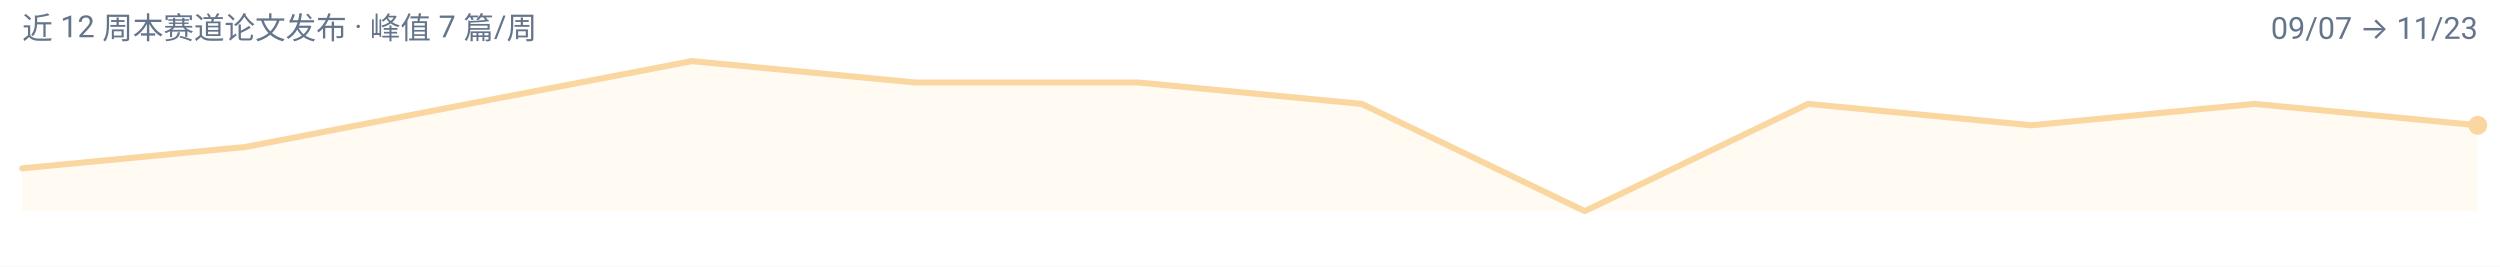
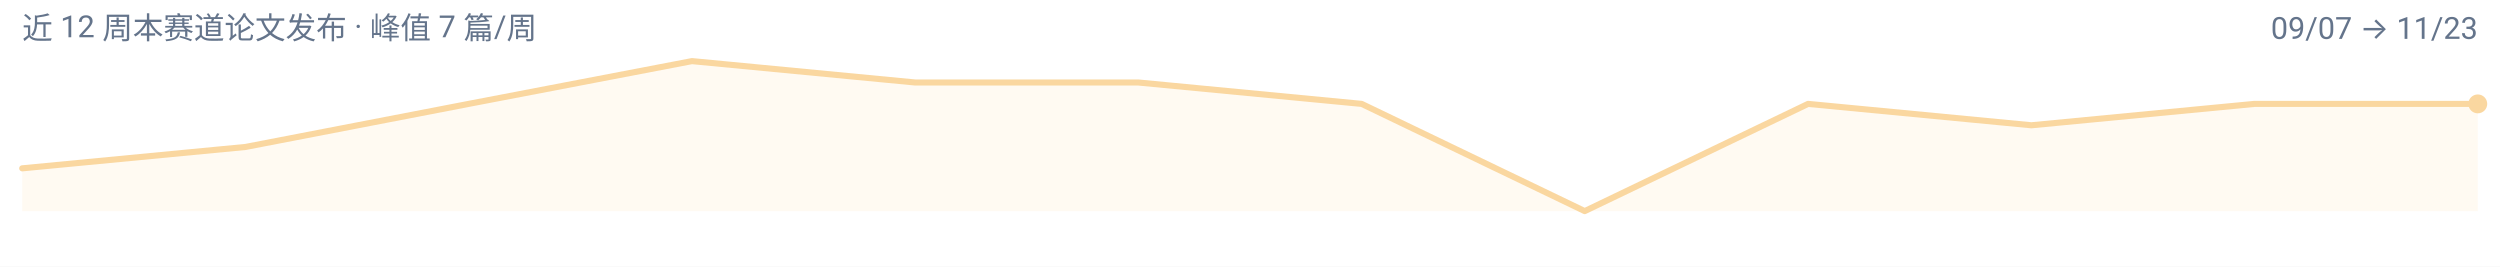
<svg xmlns="http://www.w3.org/2000/svg" width="900" height="96" viewBox="0 0 900 96" role="img" aria-label="pretraining 周度趋势">
  <rect width="900" height="96" fill="#FFFFFF" />
  <g font-family="-apple-system, BlinkMacSystemFont, 'Segoe UI', 'Noto Sans SC', 'PingFang SC', 'Microsoft YaHei', Roboto, sans-serif">
-     <path d="M 8.0,76.0 L 8.0,60.6 L 88.4,52.9 L 168.7,37.4 L 249.1,22.0 L 329.5,29.7 L 409.8,29.7 L 490.2,37.4 L 570.5,76.0 L 650.9,37.4 L 731.3,45.1 L 811.6,37.4 L 892.0,45.1 L 892.0,76.0 Z" fill="#FAD7A0" fill-opacity="0.14" />
-     <path d="M 8.0,60.6 L 88.4,52.9 L 168.7,37.4 L 249.1,22.0 L 329.5,29.7 L 409.8,29.7 L 490.2,37.4 L 570.5,76.0 L 650.9,37.4 L 731.3,45.1 L 811.6,37.4 L 892.0,45.1" fill="none" stroke="#FAD7A0" stroke-width="2.2" stroke-linejoin="round" stroke-linecap="round" />
-     <circle cx="892.0" cy="45.1" r="3.4" fill="#FAD7A0" />
+     <path d="M 8.0,76.0 L 8.0,60.6 L 88.4,52.9 L 168.7,37.4 L 249.1,22.0 L 329.5,29.7 L 409.8,29.7 L 490.2,37.4 L 570.5,76.0 L 650.9,37.4 L 731.3,45.1 L 811.6,37.4 L 892.0,37.4 L 892.0,76.0 Z" fill="#FAD7A0" fill-opacity="0.14" />
+     <path d="M 8.0,60.6 L 88.4,52.9 L 168.7,37.4 L 249.1,22.0 L 329.5,29.7 L 409.8,29.7 L 490.2,37.4 L 570.5,76.0 L 650.9,37.4 L 731.3,45.1 L 811.6,37.4 L 892.0,37.4" fill="none" stroke="#FAD7A0" stroke-width="2.2" stroke-linejoin="round" stroke-linecap="round" />
+     <circle cx="892.0" cy="37.4" r="3.4" fill="#FAD7A0" />
    <text x="8" y="14" font-size="11" fill="#64748B">近 12 周本赛道论文发布 · 峰值 7 篇/周</text>
    <text x="892" y="14" font-size="11" text-anchor="end" fill="#64748B">09/07 → 11/23</text>
  </g>
</svg>
